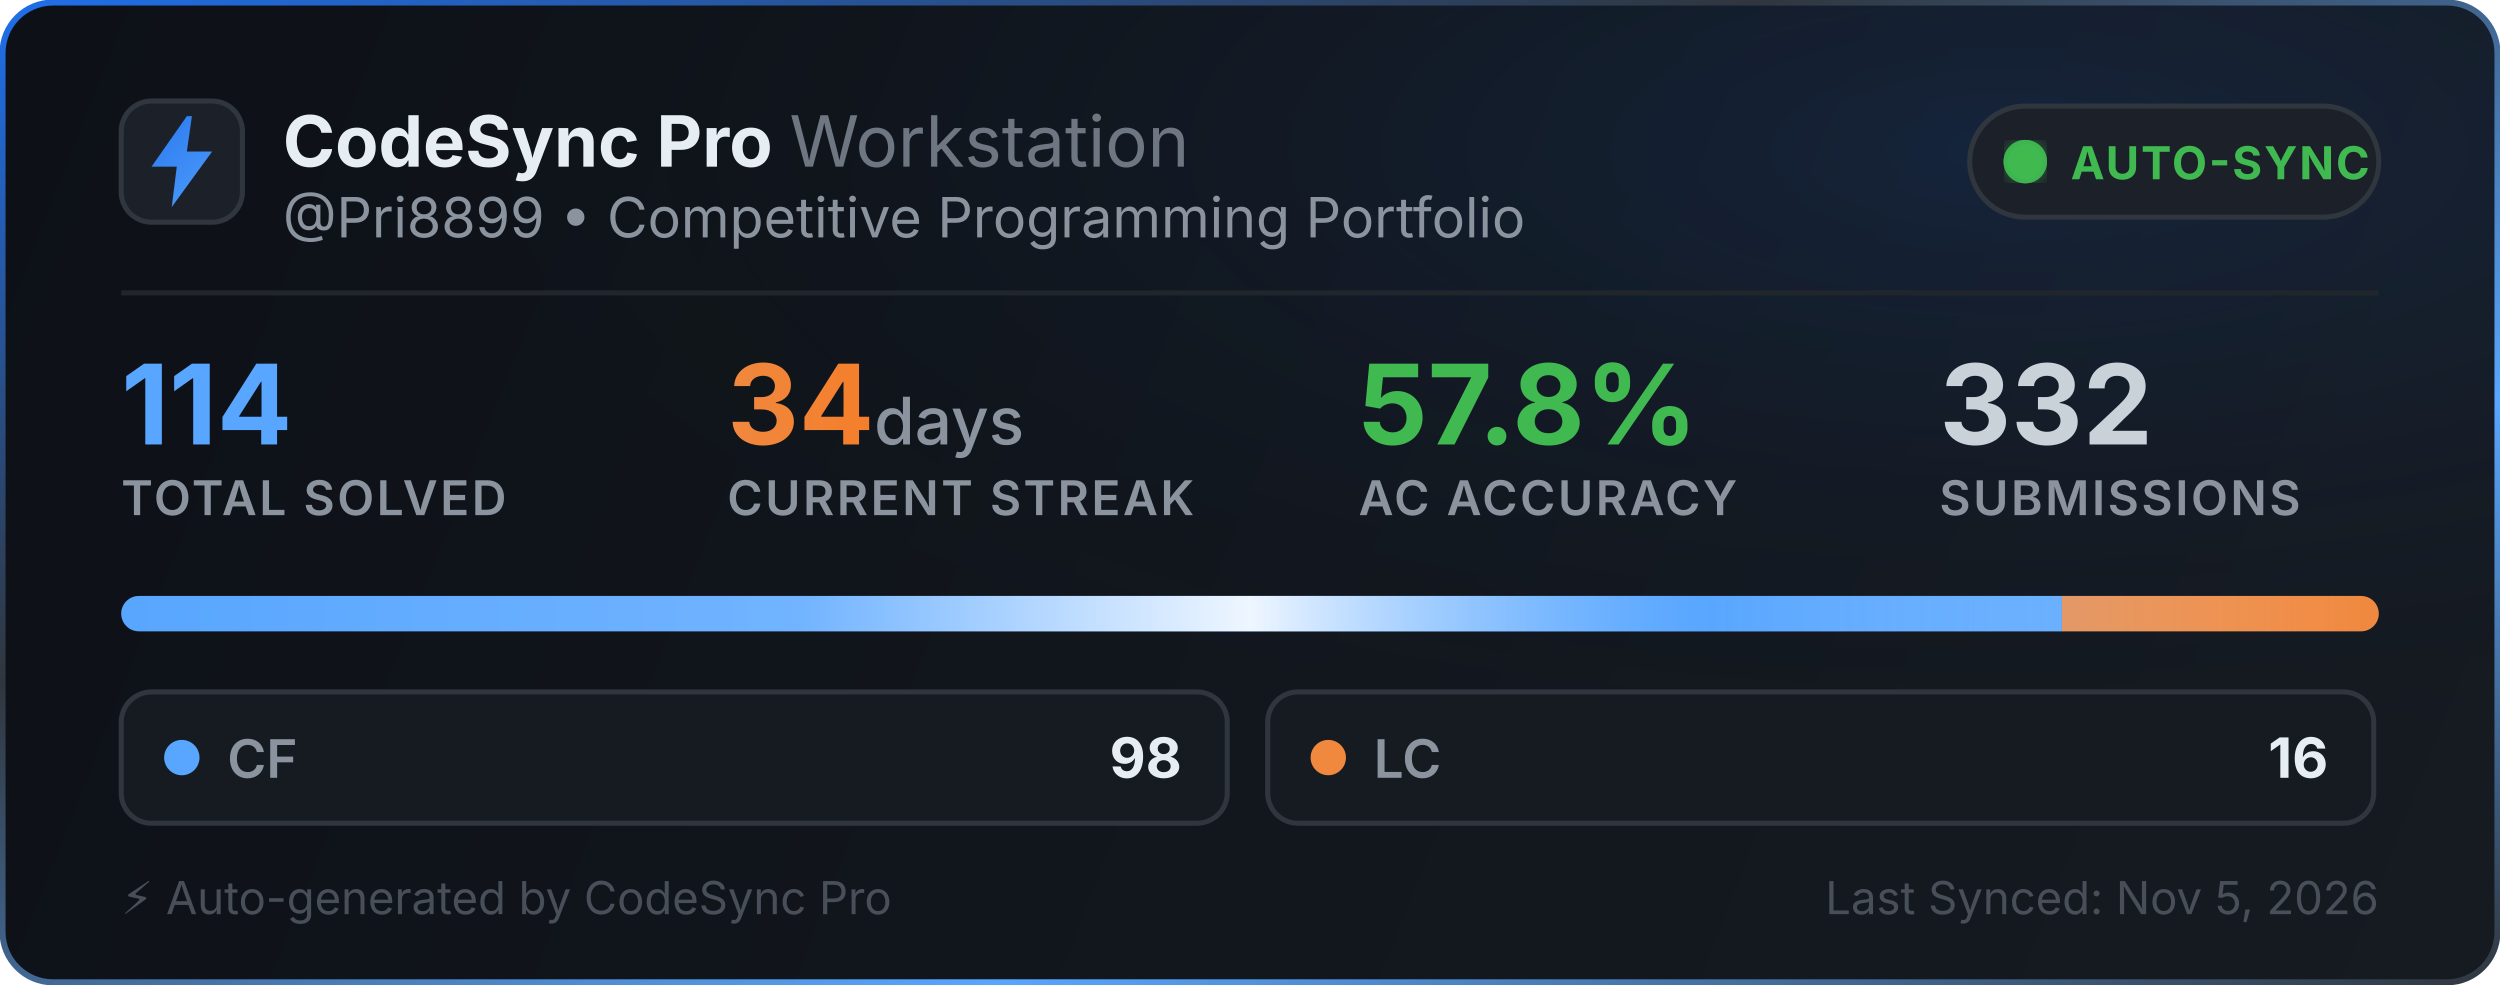
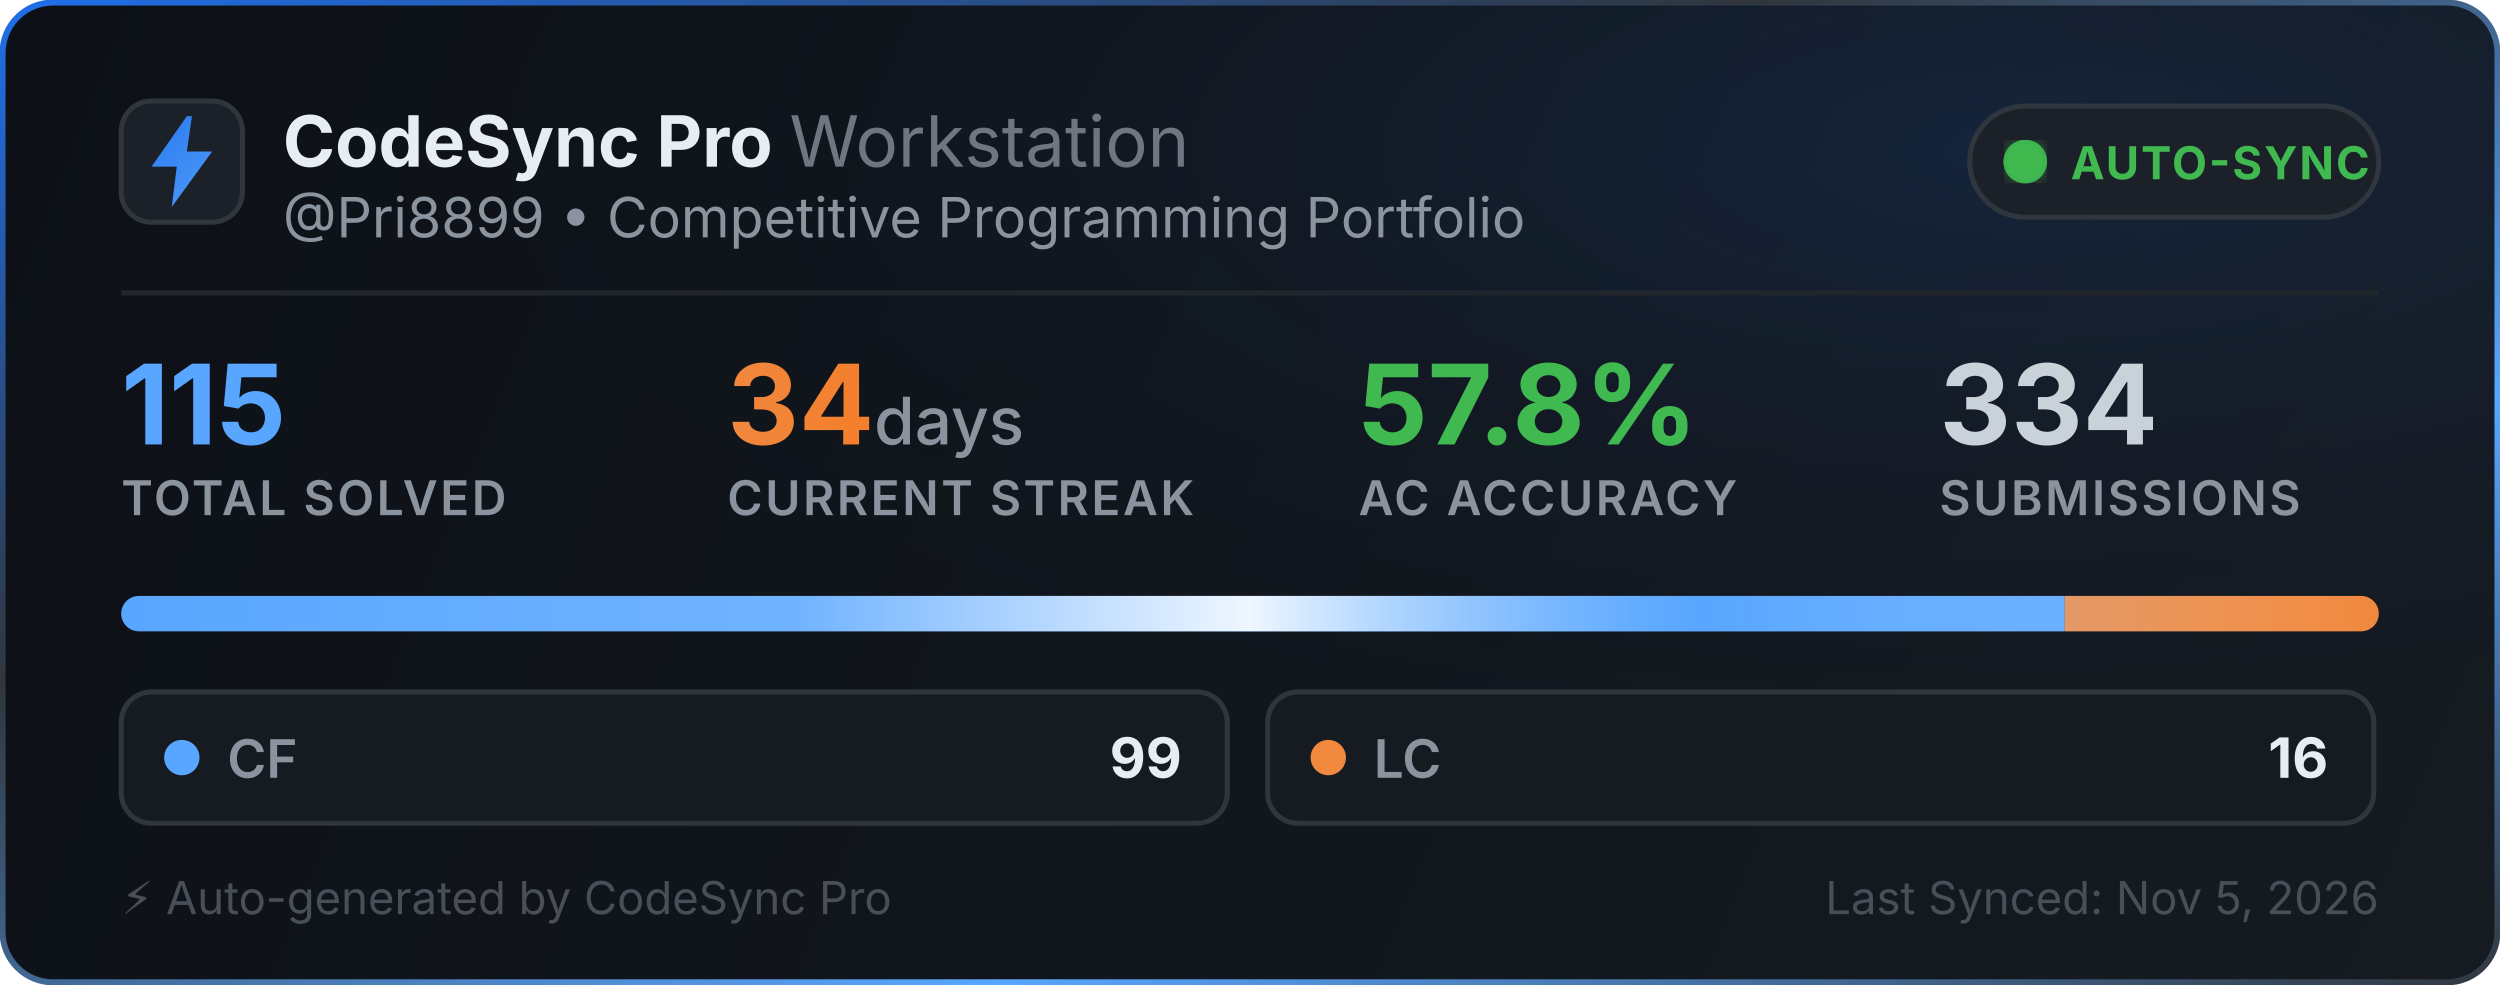
<svg xmlns="http://www.w3.org/2000/svg" width="495" height="195" viewBox="0 0 495 195" fill="none">
  <defs>
    <linearGradient id="bg" x1="0" y1="0" x2="495" y2="195" gradientUnits="userSpaceOnUse">
      <stop offset="0%" stop-color="#0d1117" />
      <stop offset="100%" stop-color="#161b22" />
    </linearGradient>
    <linearGradient id="border-flow" x1="0%" y1="0%" x2="100%" y2="100%">
      <stop offset="0%" stop-color="#1f6feb">
        <animate attributeName="stop-color" values="#1f6feb; #58a6ff; #3fb950; #1f6feb" dur="6s" repeatCount="indefinite" />
      </stop>
      <stop offset="35%" stop-color="#30363d">
        <animate attributeName="stop-color" values="#30363d; #1f6feb; #30363d; #30363d" dur="6s" repeatCount="indefinite" />
      </stop>
      <stop offset="70%" stop-color="#58a6ff">
        <animate attributeName="stop-color" values="#58a6ff; #3fb950; #1f6feb; #58a6ff" dur="6s" repeatCount="indefinite" />
      </stop>
      <stop offset="100%" stop-color="#30363d">
        <animate attributeName="stop-color" values="#30363d; #30363d; #58a6ff; #30363d" dur="6s" repeatCount="indefinite" />
      </stop>
    </linearGradient>
    <radialGradient id="aurora" cx="80%" cy="15%" r="65%">
      <stop offset="0%" stop-color="#1f6feb" stop-opacity="0.14">
        <animate attributeName="stop-opacity" values="0.06; 0.22; 0.06" dur="3.5s" repeatCount="indefinite" />
      </stop>
      <stop offset="100%" stop-color="#0d1117" stop-opacity="0" />
    </radialGradient>
    <linearGradient id="icon-grad" x1="0" y1="0" x2="24" y2="24" gradientUnits="userSpaceOnUse">
      <stop offset="0%" stop-color="#1f6feb">
        <animate attributeName="stop-color" values="#1f6feb; #58a6ff; #388bfd; #1f6feb" dur="2.5s" repeatCount="indefinite" />
      </stop>
      <stop offset="100%" stop-color="#58a6ff">
        <animate attributeName="stop-color" values="#58a6ff; #79c0ff; #1f6feb; #58a6ff" dur="2.5s" repeatCount="indefinite" />
      </stop>
    </linearGradient>
    <linearGradient id="streak-flame" x1="0%" y1="0%" x2="100%" y2="0%">
      <stop offset="0%" stop-color="#f0883e">
        <animate attributeName="stop-color" values="#f0883e; #ff7b72; #f97316; #f0883e" dur="2.2s" repeatCount="indefinite" />
      </stop>
      <stop offset="100%" stop-color="#f97316">
        <animate attributeName="stop-color" values="#f97316; #f0883e; #ff7b72; #f97316" dur="2.2s" repeatCount="indefinite" />
      </stop>
    </linearGradient>
    <linearGradient id="laser-sweep" x1="0%" y1="0%" x2="100%" y2="0%">
      <stop offset="0%" stop-color="#ffffff" stop-opacity="0" />
      <stop offset="30%" stop-color="#ffffff" stop-opacity="0.15" />
      <stop offset="50%" stop-color="#ffffff" stop-opacity="0.9" />
      <stop offset="70%" stop-color="#58a6ff" stop-opacity="0.45" />
      <stop offset="100%" stop-color="#ffffff" stop-opacity="0" />
      <animate attributeName="x1" values="-150%; 150%" dur="2.4s" repeatCount="indefinite" />
      <animate attributeName="x2" values="-50%; 250%" dur="2.4s" repeatCount="indefinite" />
    </linearGradient>
    <clipPath id="bar-clip">
      <rect x="24" y="118" width="447" height="7" rx="3.5" />
    </clipPath>
    <filter id="glow">
      <feGaussianBlur stdDeviation="2" result="blur" />
      <feMerge>
        <feMergeNode in="blur" />
        <feMergeNode in="SourceGraphic" />
      </feMerge>
    </filter>
  </defs>
  <style>
    .title { font-family: -apple-system, BlinkMacSystemFont, "Segoe UI", Inter, Helvetica, Arial, sans-serif; font-size: 14px; font-weight: 700; fill: #e6edf3; }
    .subtitle { font-family: -apple-system, BlinkMacSystemFont, "Segoe UI", Inter, Helvetica, Arial, sans-serif; font-size: 11px; fill: #8b949e; }
    .stat-val { font-family: -apple-system, BlinkMacSystemFont, "Segoe UI", Inter, Helvetica, Arial, sans-serif; font-weight: 700; }
    .stat-lbl { font-family: -apple-system, BlinkMacSystemFont, "Segoe UI", Inter, Helvetica, Arial, sans-serif; font-size: 9.5px; font-weight: 600; fill: #8b949e; letter-spacing: 0.5px; }
  </style>
  <rect x="0.5" y="0.5" width="494" height="194" rx="10" fill="url(#bg)" stroke="url(#border-flow)" stroke-width="1.2" />
  <rect x="1" y="1" width="493" height="193" rx="10" fill="url(#aurora)" pointer-events="none" />
  <g transform="translate(24, 20)">
    <rect width="24" height="24" rx="6" fill="#1c2129" stroke="#30363d" stroke-width="1" />
    <path d="M13 3L6 13h5l-1 8 8-11h-5l1-7z" fill="url(#icon-grad)" />
  </g>
  <g>
    <text x="56" y="33" class="title">CodeSync Pro <tspan font-weight="400" fill="#6e7681">Workstation</tspan>
    </text>
    <text x="56" y="47" class="subtitle">@Pri8899 • Competitive Programming Portfolio</text>
  </g>
  <g transform="translate(390, 21)">
    <rect width="81" height="22" rx="11" fill="#1c2129" stroke="#30363d" stroke-width="1" />
    <circle cx="11" cy="11" r="3.5" fill="#3fb950" filter="url(#glow)" />
    <circle cx="11" cy="11" r="3.5" fill="none" stroke="#3fb950" stroke-width="1.6" opacity="0.8">
      <animate attributeName="r" values="3.5; 10" dur="2s" repeatCount="indefinite" />
      <animate attributeName="opacity" values="0.85; 0" dur="2s" repeatCount="indefinite" />
      <animate attributeName="stroke-width" values="1.6; 0.2" dur="2s" repeatCount="indefinite" />
    </circle>
    <circle cx="11" cy="11" r="3.5" fill="none" stroke="#3fb950" stroke-width="1.6" opacity="0.8">
      <animate attributeName="r" values="3.5; 10" dur="2s" begin="1s" repeatCount="indefinite" />
      <animate attributeName="opacity" values="0.85; 0" dur="2s" begin="1s" repeatCount="indefinite" />
      <animate attributeName="stroke-width" values="1.6; 0.2" dur="2s" begin="1s" repeatCount="indefinite" />
    </circle>
    <text x="20" y="14.5" font-family="-apple-system, BlinkMacSystemFont, Segoe UI, Inter, Helvetica, Arial, sans-serif" font-size="9" font-weight="700" fill="#3fb950" letter-spacing="0.4px">AUTO-SYNC</text>
  </g>
  <line x1="24" y1="58" x2="471" y2="58" stroke="#21262d" stroke-width="1" />
  <g transform="translate(24, 68)">
    <g>
-       <text x="0" y="20" class="stat-val" font-size="22" fill="#58a6ff">114</text>
+       <text x="0" y="20" class="stat-val" font-size="22" fill="#58a6ff">115</text>
      <text x="0" y="34" class="stat-lbl">TOTAL SOLVED</text>
    </g>
    <g>
      <text x="120" y="20" class="stat-val" font-size="22" fill="url(#streak-flame)">34<tspan font-size="13" font-weight="500" fill="#8b949e"> days</tspan>
      </text>
      <text x="120" y="34" class="stat-lbl">CURRENT STREAK</text>
    </g>
    <g>
      <text x="245" y="20" class="stat-val" font-size="22" fill="#3fb950">57.8%</text>
      <text x="245" y="34" class="stat-lbl">AC ACCURACY</text>
    </g>
    <g>
-       <text x="360" y="20" class="stat-val" font-size="22" fill="#c9d1d9">332</text>
+       <text x="360" y="20" class="stat-val" font-size="22" fill="#c9d1d9">334</text>
      <text x="360" y="34" class="stat-lbl">SUBMISSIONS</text>
    </g>
  </g>
  <g>
    <rect x="24" y="118" width="447" height="7" rx="3.5" fill="#21262d" />
    <g clip-path="url(#bar-clip)">
-       <rect x="24" y="118" width="384.263" height="7" fill="#58a6ff" />
-       <rect x="408.263" y="118" width="62.737" height="7" fill="#f0883e" />
+       <rect x="24" y="118" width="384.809" height="7" fill="#58a6ff" />
+       <rect x="408.809" y="118" width="62.191" height="7" fill="#f0883e" />
      <rect x="24" y="118" width="447" height="7" fill="url(#laser-sweep)" />
    </g>
  </g>
  <g transform="translate(24, 137)">
    <rect width="219" height="26" rx="6" fill="#161b22" stroke="#30363d" stroke-width="1" />
    <circle cx="12" cy="13" r="3.5" fill="#58a6ff">
      <animate attributeName="r" values="3.0; 4.3; 3.0" dur="2s" repeatCount="indefinite" />
      <animate attributeName="opacity" values="0.75; 1; 0.75" dur="2s" repeatCount="indefinite" />
    </circle>
    <text x="21" y="17" font-family="-apple-system, BlinkMacSystemFont, Segoe UI, Inter, Helvetica, Arial, sans-serif" font-size="10.5" font-weight="600" fill="#8b949e">CF</text>
-     <text x="210" y="17" text-anchor="end" font-family="-apple-system, BlinkMacSystemFont, Segoe UI, Inter, Helvetica, Arial, sans-serif" font-size="11" font-weight="700" fill="#e6edf3">98</text>
+     <text x="210" y="17" text-anchor="end" font-family="-apple-system, BlinkMacSystemFont, Segoe UI, Inter, Helvetica, Arial, sans-serif" font-size="11" font-weight="700" fill="#e6edf3">99</text>
  </g>
  <g transform="translate(251, 137)">
    <rect width="219" height="26" rx="6" fill="#161b22" stroke="#30363d" stroke-width="1" />
    <circle cx="12" cy="13" r="3.5" fill="#f0883e">
      <animate attributeName="r" values="3.0; 4.3; 3.0" dur="2.25s" repeatCount="indefinite" />
      <animate attributeName="opacity" values="0.75; 1; 0.75" dur="2.25s" repeatCount="indefinite" />
    </circle>
    <text x="21" y="17" font-family="-apple-system, BlinkMacSystemFont, Segoe UI, Inter, Helvetica, Arial, sans-serif" font-size="10.5" font-weight="600" fill="#8b949e">LC</text>
    <text x="210" y="17" text-anchor="end" font-family="-apple-system, BlinkMacSystemFont, Segoe UI, Inter, Helvetica, Arial, sans-serif" font-size="11" font-weight="700" fill="#e6edf3">16</text>
  </g>
  <text x="24" y="181" font-family="-apple-system, BlinkMacSystemFont, Segoe UI, Inter, Helvetica, Arial, sans-serif" font-size="9" fill="#484f58">⚡ Auto-generated by CodeSync Pro</text>
  <text x="471" y="181" text-anchor="end" font-family="-apple-system, BlinkMacSystemFont, Segoe UI, Inter, Helvetica, Arial, sans-serif" font-size="9" fill="#484f58">Last Synced: Nov 5, 2026</text>
</svg>
